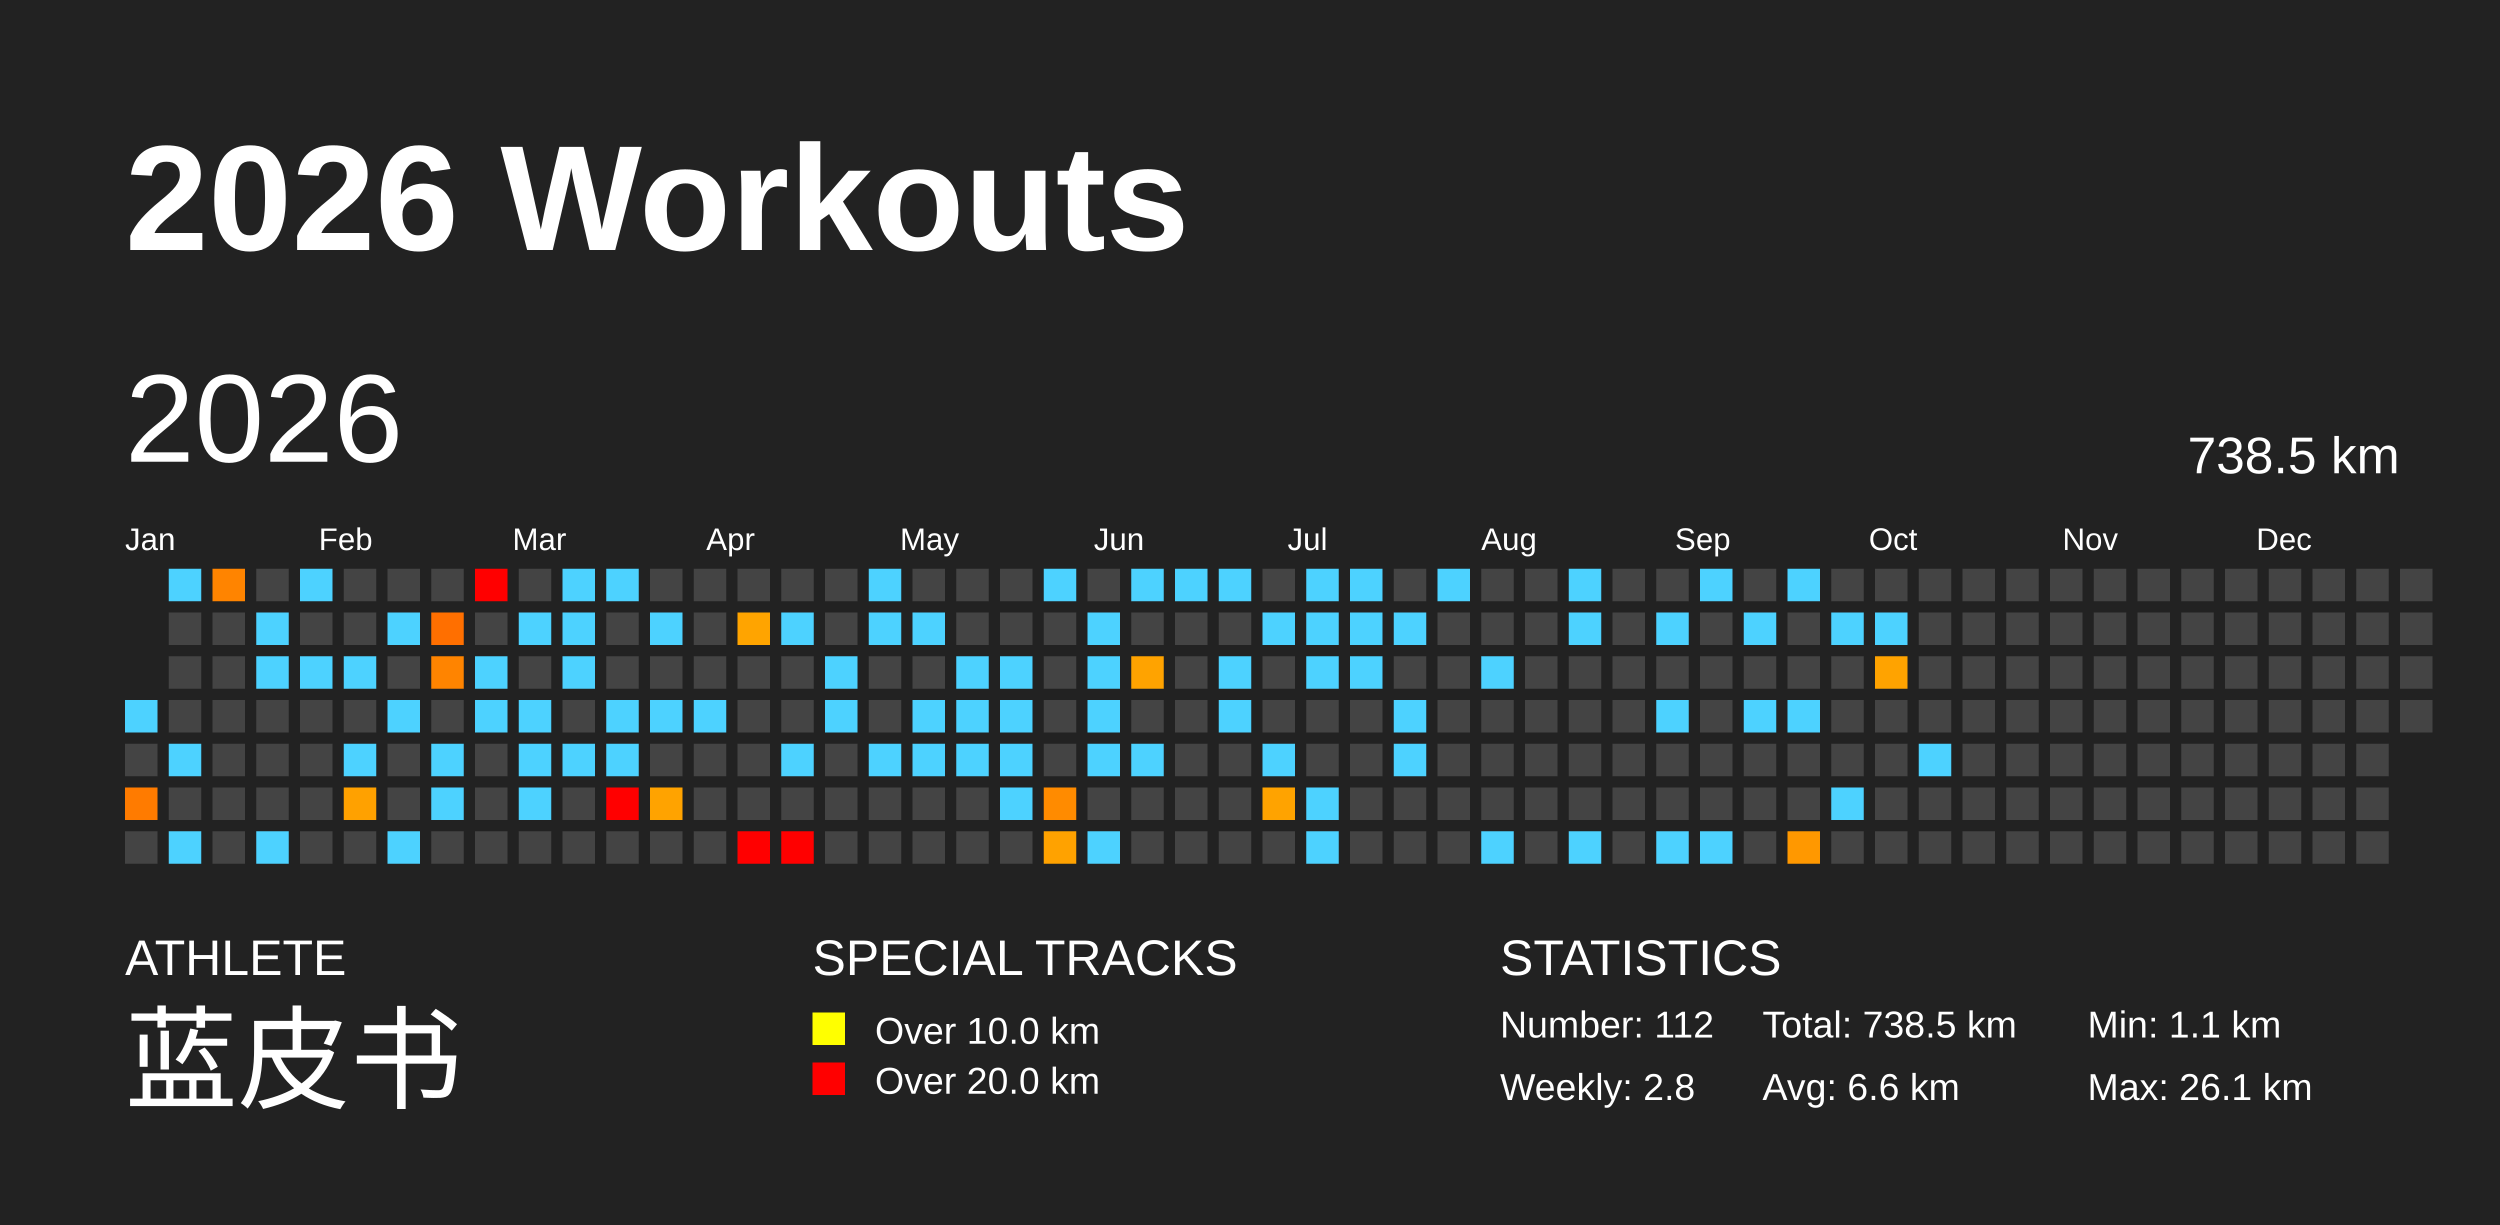
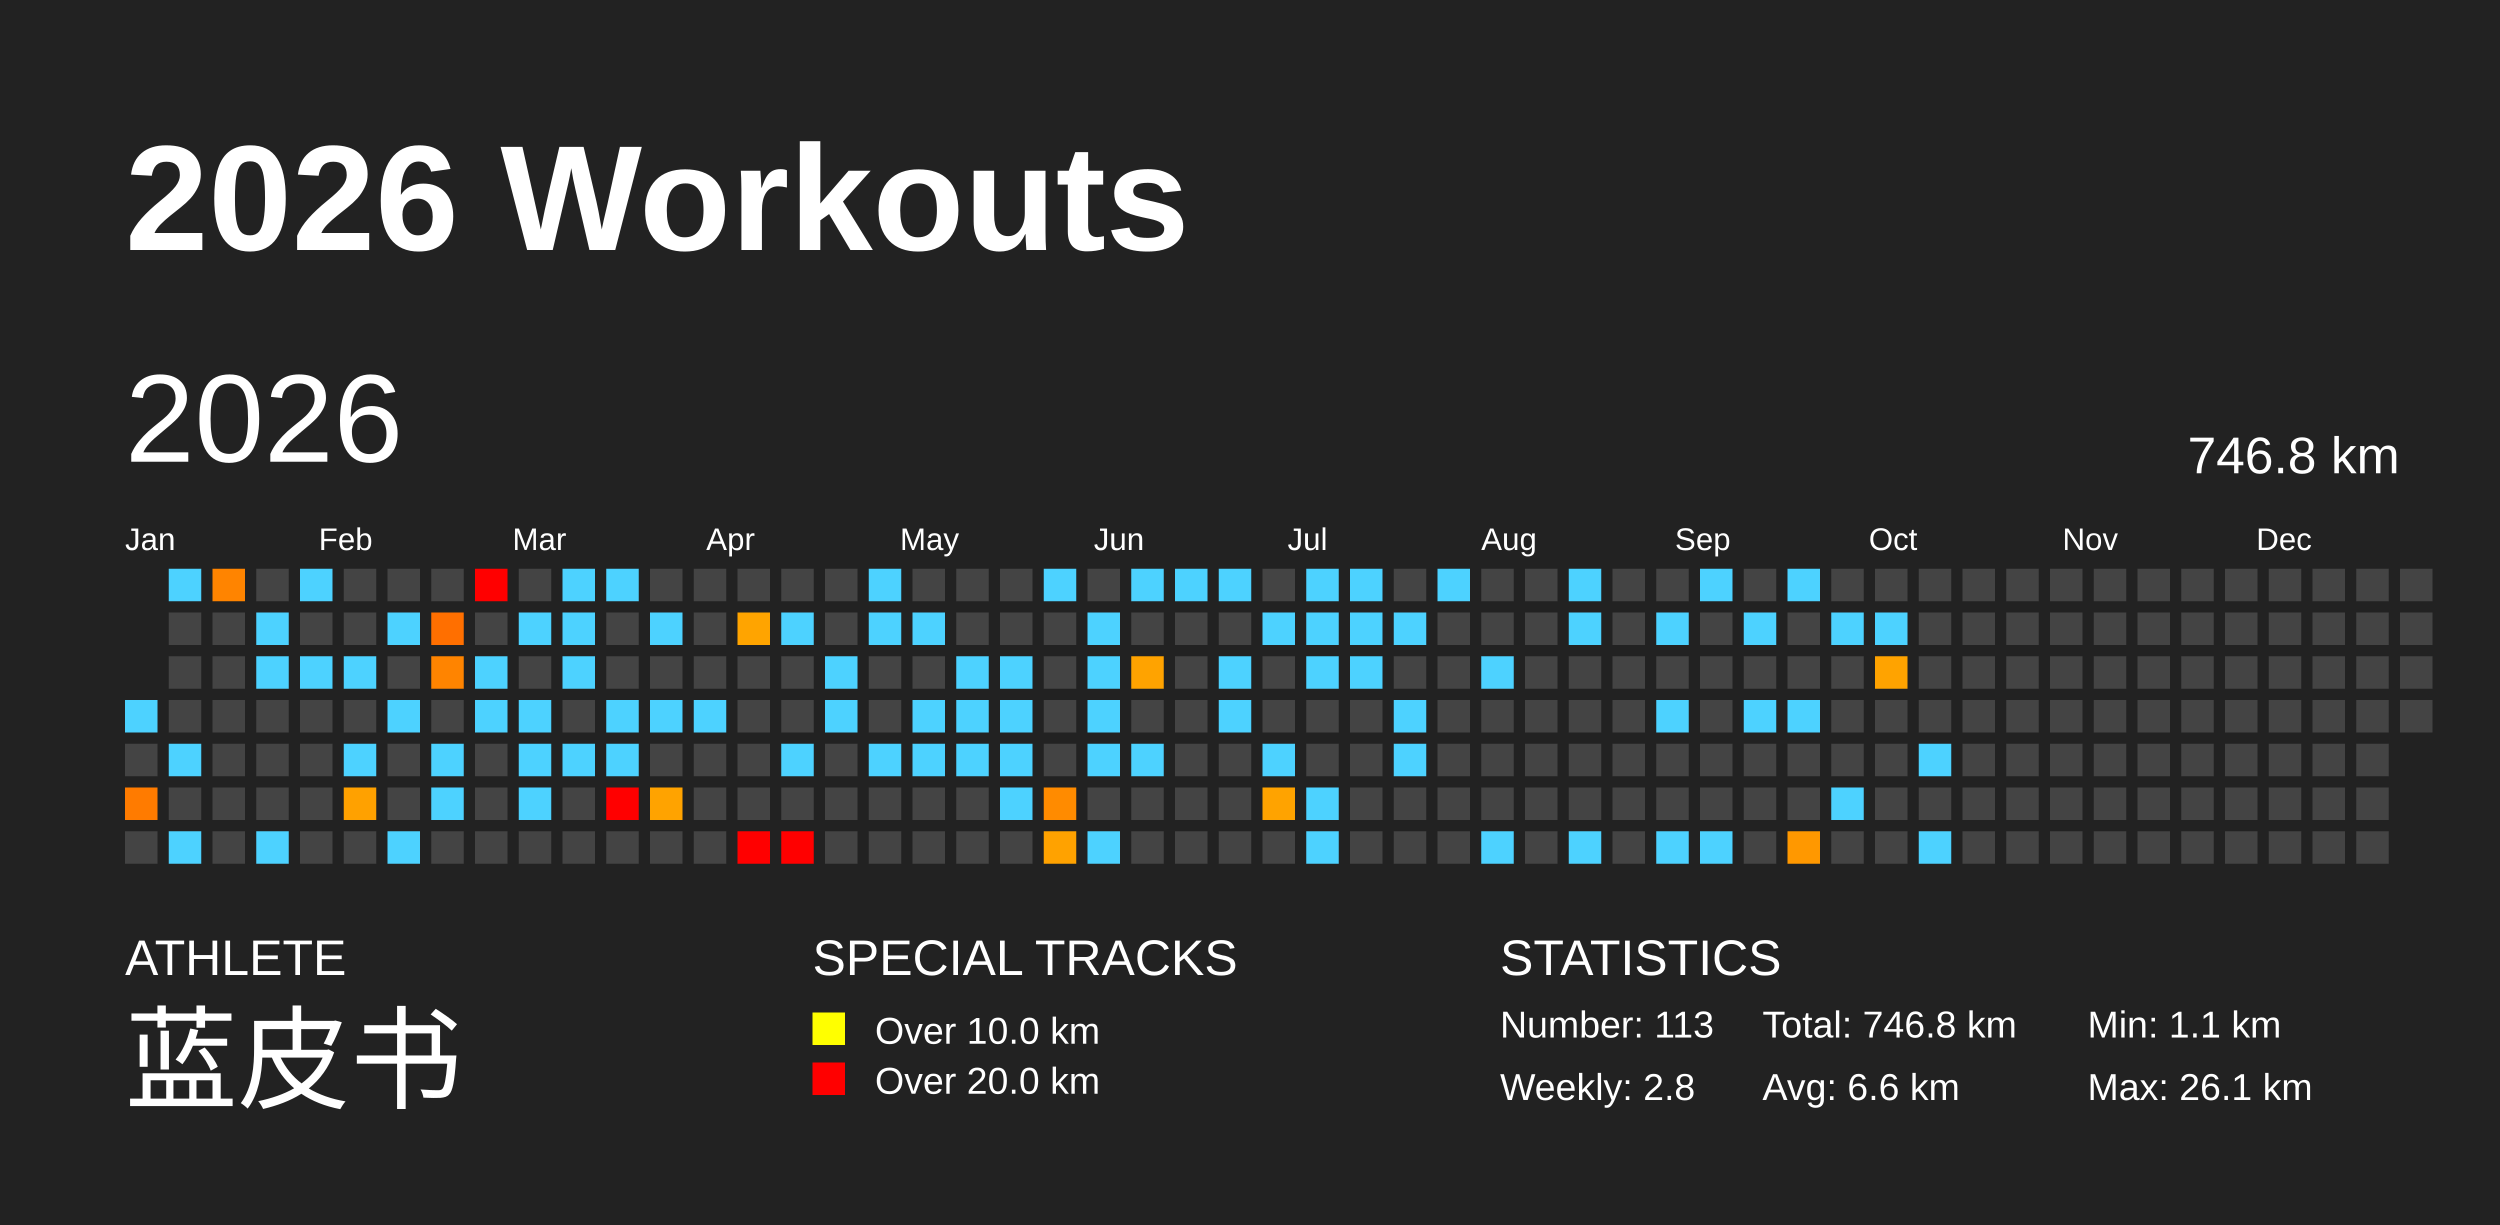
<svg xmlns="http://www.w3.org/2000/svg" baseProfile="full" height="98mm" version="1.1" viewBox="0,0,200,98" width="200mm">
  <defs />
  <rect fill="#222222" height="98" width="200" x="0" y="0" />
  <text fill="#FFFFFF" style="font-size:12px; font-family:Arial; font-weight:bold;" x="10" y="20">2026 Workouts</text>
  <text fill="#FFFFFF" style="font-size:4px; font-family:Arial" x="10" y="78">ATHLETE</text>
  <text fill="#FFFFFF" style="font-size:9px; font-family:Arial" x="10" y="88">蓝皮书</text>
  <text fill="#FFFFFF" style="font-size:4px; font-family:Arial" x="65" y="78">SPECIAL TRACKS</text>
  <rect fill="yellow" height="2.6" width="2.6" x="65" y="81" />
  <text fill="#FFFFFF" style="font-size:3px; font-family:Arial" x="70" y="83.5">Over 10.0 km</text>
  <rect fill="red" height="2.6" width="2.6" x="65" y="85" />
  <text fill="#FFFFFF" style="font-size:3px; font-family:Arial" x="70" y="87.5">Over 20.0 km</text>
  <text fill="#FFFFFF" style="font-size:4px; font-family:Arial" x="120" y="78">STATISTICS</text>
-   <text fill="#FFFFFF" style="font-size:3px; font-family:Arial" x="120" y="83">Number: 112</text>
+   <text fill="#FFFFFF" style="font-size:3px; font-family:Arial" x="120" y="83">Number: 113</text>
  <text fill="#FFFFFF" style="font-size:3px; font-family:Arial" x="120" y="88">Weekly: 2.8</text>
-   <text fill="#FFFFFF" style="font-size:3px; font-family:Arial" x="141" y="83">Total: 738.5 km</text>
+   <text fill="#FFFFFF" style="font-size:3px; font-family:Arial" x="141" y="83">Total: 746.8 km</text>
  <text fill="#FFFFFF" style="font-size:3px; font-family:Arial" x="141" y="88">Avg: 6.6 km</text>
  <text fill="#FFFFFF" style="font-size:3px; font-family:Arial" x="167" y="83">Min: 1.1 km</text>
  <text fill="#FFFFFF" style="font-size:3px; font-family:Arial" x="167" y="88">Max: 26.1 km</text>
  <text dominant-baseline="hanging" fill="#FFFFFF" style="font-size:10.0px; font-family:Arial;" x="10" y="30">2026</text>
-   <text dominant-baseline="hanging" fill="#FFFFFF" style="font-size:4.125px; font-family:Arial;" x="175" y="35">738.5 km</text>
+   <text dominant-baseline="hanging" fill="#FFFFFF" style="font-size:4.125px; font-family:Arial;" x="175" y="35">746.8 km</text>
  <text fill="#FFFFFF" style="font-size:2.5px; font-family:Arial" x="10.0" y="44">Jan</text>
  <text fill="#FFFFFF" style="font-size:2.5px; font-family:Arial" x="25.5" y="44">Feb</text>
  <text fill="#FFFFFF" style="font-size:2.5px; font-family:Arial" x="41.0" y="44">Mar</text>
  <text fill="#FFFFFF" style="font-size:2.5px; font-family:Arial" x="56.5" y="44">Apr</text>
  <text fill="#FFFFFF" style="font-size:2.5px; font-family:Arial" x="72.0" y="44">May</text>
  <text fill="#FFFFFF" style="font-size:2.5px; font-family:Arial" x="87.5" y="44">Jun</text>
  <text fill="#FFFFFF" style="font-size:2.5px; font-family:Arial" x="103.0" y="44">Jul</text>
  <text fill="#FFFFFF" style="font-size:2.5px; font-family:Arial" x="118.5" y="44">Aug</text>
  <text fill="#FFFFFF" style="font-size:2.5px; font-family:Arial" x="134.0" y="44">Sep</text>
  <text fill="#FFFFFF" style="font-size:2.5px; font-family:Arial" x="149.5" y="44">Oct</text>
  <text fill="#FFFFFF" style="font-size:2.5px; font-family:Arial" x="165.0" y="44">Nov</text>
  <text fill="#FFFFFF" style="font-size:2.5px; font-family:Arial" x="180.5" y="44">Dec</text>
  <rect fill="#4dd2ff" height="2.6" width="2.6" x="10.0" y="56.0" />
  <rect fill="#444444" height="2.6" width="2.6" x="10.0" y="59.5" />
  <rect fill="#ff7b00" height="2.6" width="2.6" x="10.0" y="63.0" />
  <rect fill="#444444" height="2.6" width="2.6" x="10.0" y="66.5" />
  <rect fill="#4dd2ff" height="2.6" width="2.6" x="13.5" y="45.5" />
  <rect fill="#444444" height="2.6" width="2.6" x="13.5" y="49.0" />
  <rect fill="#444444" height="2.6" width="2.6" x="13.5" y="52.5" />
  <rect fill="#444444" height="2.6" width="2.6" x="13.5" y="56.0" />
  <rect fill="#4dd2ff" height="2.6" width="2.6" x="13.5" y="59.5" />
  <rect fill="#444444" height="2.6" width="2.6" x="13.5" y="63.0" />
  <rect fill="#4dd2ff" height="2.6" width="2.6" x="13.5" y="66.5" />
  <rect fill="#ff8400" height="2.6" width="2.6" x="17.0" y="45.5" />
  <rect fill="#444444" height="2.6" width="2.6" x="17.0" y="49.0" />
  <rect fill="#444444" height="2.6" width="2.6" x="17.0" y="52.5" />
  <rect fill="#444444" height="2.6" width="2.6" x="17.0" y="56.0" />
  <rect fill="#444444" height="2.6" width="2.6" x="17.0" y="59.5" />
  <rect fill="#444444" height="2.6" width="2.6" x="17.0" y="63.0" />
  <rect fill="#444444" height="2.6" width="2.6" x="17.0" y="66.5" />
  <rect fill="#444444" height="2.6" width="2.6" x="20.5" y="45.5" />
  <rect fill="#4dd2ff" height="2.6" width="2.6" x="20.5" y="49.0" />
  <rect fill="#4dd2ff" height="2.6" width="2.6" x="20.5" y="52.5" />
  <rect fill="#444444" height="2.6" width="2.6" x="20.5" y="56.0" />
  <rect fill="#444444" height="2.6" width="2.6" x="20.5" y="59.5" />
  <rect fill="#444444" height="2.6" width="2.6" x="20.5" y="63.0" />
  <rect fill="#4dd2ff" height="2.6" width="2.6" x="20.5" y="66.5" />
  <rect fill="#4dd2ff" height="2.6" width="2.6" x="24.0" y="45.5" />
  <rect fill="#444444" height="2.6" width="2.6" x="24.0" y="49.0" />
  <rect fill="#4dd2ff" height="2.6" width="2.6" x="24.0" y="52.5" />
  <rect fill="#444444" height="2.6" width="2.6" x="24.0" y="56.0" />
  <rect fill="#444444" height="2.6" width="2.6" x="24.0" y="59.5" />
  <rect fill="#444444" height="2.6" width="2.6" x="24.0" y="63.0" />
  <rect fill="#444444" height="2.6" width="2.6" x="24.0" y="66.5" />
  <rect fill="#444444" height="2.6" width="2.6" x="27.5" y="45.5" />
  <rect fill="#444444" height="2.6" width="2.6" x="27.5" y="49.0" />
  <rect fill="#4dd2ff" height="2.6" width="2.6" x="27.5" y="52.5" />
  <rect fill="#444444" height="2.6" width="2.6" x="27.5" y="56.0" />
  <rect fill="#4dd2ff" height="2.6" width="2.6" x="27.5" y="59.5" />
  <rect fill="#ffa100" height="2.6" width="2.6" x="27.5" y="63.0" />
  <rect fill="#444444" height="2.6" width="2.6" x="27.5" y="66.5" />
  <rect fill="#444444" height="2.6" width="2.6" x="31.0" y="45.5" />
  <rect fill="#4dd2ff" height="2.6" width="2.6" x="31.0" y="49.0" />
  <rect fill="#444444" height="2.6" width="2.6" x="31.0" y="52.5" />
  <rect fill="#4dd2ff" height="2.6" width="2.6" x="31.0" y="56.0" />
  <rect fill="#444444" height="2.6" width="2.6" x="31.0" y="59.5" />
  <rect fill="#444444" height="2.6" width="2.6" x="31.0" y="63.0" />
  <rect fill="#4dd2ff" height="2.6" width="2.6" x="31.0" y="66.5" />
  <rect fill="#444444" height="2.6" width="2.6" x="34.5" y="45.5" />
  <rect fill="#ff6f00" height="2.6" width="2.6" x="34.5" y="49.0" />
  <rect fill="#ff8400" height="2.6" width="2.6" x="34.5" y="52.5" />
  <rect fill="#444444" height="2.6" width="2.6" x="34.5" y="56.0" />
  <rect fill="#4dd2ff" height="2.6" width="2.6" x="34.5" y="59.5" />
  <rect fill="#4dd2ff" height="2.6" width="2.6" x="34.5" y="63.0" />
  <rect fill="#444444" height="2.6" width="2.6" x="34.5" y="66.5" />
  <rect fill="red" height="2.6" width="2.6" x="38.0" y="45.5" />
  <rect fill="#444444" height="2.6" width="2.6" x="38.0" y="49.0" />
  <rect fill="#4dd2ff" height="2.6" width="2.6" x="38.0" y="52.5" />
  <rect fill="#4dd2ff" height="2.6" width="2.6" x="38.0" y="56.0" />
  <rect fill="#444444" height="2.6" width="2.6" x="38.0" y="59.5" />
  <rect fill="#444444" height="2.6" width="2.6" x="38.0" y="63.0" />
  <rect fill="#444444" height="2.6" width="2.6" x="38.0" y="66.5" />
  <rect fill="#444444" height="2.6" width="2.6" x="41.5" y="45.5" />
  <rect fill="#4dd2ff" height="2.6" width="2.6" x="41.5" y="49.0" />
  <rect fill="#444444" height="2.6" width="2.6" x="41.5" y="52.5" />
  <rect fill="#4dd2ff" height="2.6" width="2.6" x="41.5" y="56.0" />
  <rect fill="#4dd2ff" height="2.6" width="2.6" x="41.5" y="59.5" />
  <rect fill="#4dd2ff" height="2.6" width="2.6" x="41.5" y="63.0" />
  <rect fill="#444444" height="2.6" width="2.6" x="41.5" y="66.5" />
  <rect fill="#4dd2ff" height="2.6" width="2.6" x="45.0" y="45.5" />
  <rect fill="#4dd2ff" height="2.6" width="2.6" x="45.0" y="49.0" />
  <rect fill="#4dd2ff" height="2.6" width="2.6" x="45.0" y="52.5" />
  <rect fill="#444444" height="2.6" width="2.6" x="45.0" y="56.0" />
  <rect fill="#4dd2ff" height="2.6" width="2.6" x="45.0" y="59.5" />
  <rect fill="#444444" height="2.6" width="2.6" x="45.0" y="63.0" />
  <rect fill="#444444" height="2.6" width="2.6" x="45.0" y="66.5" />
  <rect fill="#4dd2ff" height="2.6" width="2.6" x="48.5" y="45.5" />
  <rect fill="#444444" height="2.6" width="2.6" x="48.5" y="49.0" />
  <rect fill="#444444" height="2.6" width="2.6" x="48.5" y="52.5" />
  <rect fill="#4dd2ff" height="2.6" width="2.6" x="48.5" y="56.0" />
  <rect fill="#4dd2ff" height="2.6" width="2.6" x="48.5" y="59.5" />
  <rect fill="red" height="2.6" width="2.6" x="48.5" y="63.0" />
  <rect fill="#444444" height="2.6" width="2.6" x="48.5" y="66.5" />
  <rect fill="#444444" height="2.6" width="2.6" x="52.0" y="45.5" />
  <rect fill="#4dd2ff" height="2.6" width="2.6" x="52.0" y="49.0" />
  <rect fill="#444444" height="2.6" width="2.6" x="52.0" y="52.5" />
  <rect fill="#4dd2ff" height="2.6" width="2.6" x="52.0" y="56.0" />
  <rect fill="#444444" height="2.6" width="2.6" x="52.0" y="59.5" />
  <rect fill="#ffa300" height="2.6" width="2.6" x="52.0" y="63.0" />
  <rect fill="#444444" height="2.6" width="2.6" x="52.0" y="66.5" />
  <rect fill="#444444" height="2.6" width="2.6" x="55.5" y="45.5" />
  <rect fill="#444444" height="2.6" width="2.6" x="55.5" y="49.0" />
  <rect fill="#444444" height="2.6" width="2.6" x="55.5" y="52.5" />
  <rect fill="#4dd2ff" height="2.6" width="2.6" x="55.5" y="56.0" />
  <rect fill="#444444" height="2.6" width="2.6" x="55.5" y="59.5" />
  <rect fill="#444444" height="2.6" width="2.6" x="55.5" y="63.0" />
  <rect fill="#444444" height="2.6" width="2.6" x="55.5" y="66.5" />
  <rect fill="#444444" height="2.6" width="2.6" x="59.0" y="45.5" />
  <rect fill="#ffa400" height="2.6" width="2.6" x="59.0" y="49.0" />
  <rect fill="#444444" height="2.6" width="2.6" x="59.0" y="52.5" />
  <rect fill="#444444" height="2.6" width="2.6" x="59.0" y="56.0" />
  <rect fill="#444444" height="2.6" width="2.6" x="59.0" y="59.5" />
  <rect fill="#444444" height="2.6" width="2.6" x="59.0" y="63.0" />
  <rect fill="red" height="2.6" width="2.6" x="59.0" y="66.5" />
  <rect fill="#444444" height="2.6" width="2.6" x="62.5" y="45.5" />
  <rect fill="#4dd2ff" height="2.6" width="2.6" x="62.5" y="49.0" />
  <rect fill="#444444" height="2.6" width="2.6" x="62.5" y="52.5" />
  <rect fill="#444444" height="2.6" width="2.6" x="62.5" y="56.0" />
  <rect fill="#4dd2ff" height="2.6" width="2.6" x="62.5" y="59.5" />
  <rect fill="#444444" height="2.6" width="2.6" x="62.5" y="63.0" />
  <rect fill="red" height="2.6" width="2.6" x="62.5" y="66.5" />
  <rect fill="#444444" height="2.6" width="2.6" x="66.0" y="45.5" />
  <rect fill="#444444" height="2.6" width="2.6" x="66.0" y="49.0" />
  <rect fill="#4dd2ff" height="2.6" width="2.6" x="66.0" y="52.5" />
  <rect fill="#4dd2ff" height="2.6" width="2.6" x="66.0" y="56.0" />
  <rect fill="#444444" height="2.6" width="2.6" x="66.0" y="59.5" />
  <rect fill="#444444" height="2.6" width="2.6" x="66.0" y="63.0" />
  <rect fill="#444444" height="2.6" width="2.6" x="66.0" y="66.5" />
  <rect fill="#4dd2ff" height="2.6" width="2.6" x="69.5" y="45.5" />
  <rect fill="#4dd2ff" height="2.6" width="2.6" x="69.5" y="49.0" />
  <rect fill="#444444" height="2.6" width="2.6" x="69.5" y="52.5" />
  <rect fill="#444444" height="2.6" width="2.6" x="69.5" y="56.0" />
  <rect fill="#4dd2ff" height="2.6" width="2.6" x="69.5" y="59.5" />
  <rect fill="#444444" height="2.6" width="2.6" x="69.5" y="63.0" />
  <rect fill="#444444" height="2.6" width="2.6" x="69.5" y="66.5" />
  <rect fill="#444444" height="2.6" width="2.6" x="73.0" y="45.5" />
  <rect fill="#4dd2ff" height="2.6" width="2.6" x="73.0" y="49.0" />
  <rect fill="#444444" height="2.6" width="2.6" x="73.0" y="52.5" />
  <rect fill="#4dd2ff" height="2.6" width="2.6" x="73.0" y="56.0" />
  <rect fill="#4dd2ff" height="2.6" width="2.6" x="73.0" y="59.5" />
  <rect fill="#444444" height="2.6" width="2.6" x="73.0" y="63.0" />
  <rect fill="#444444" height="2.6" width="2.6" x="73.0" y="66.5" />
  <rect fill="#444444" height="2.6" width="2.6" x="76.5" y="45.5" />
  <rect fill="#444444" height="2.6" width="2.6" x="76.5" y="49.0" />
  <rect fill="#4dd2ff" height="2.6" width="2.6" x="76.5" y="52.5" />
  <rect fill="#4dd2ff" height="2.6" width="2.6" x="76.5" y="56.0" />
  <rect fill="#4dd2ff" height="2.6" width="2.6" x="76.5" y="59.5" />
  <rect fill="#444444" height="2.6" width="2.6" x="76.5" y="63.0" />
  <rect fill="#444444" height="2.6" width="2.6" x="76.5" y="66.5" />
  <rect fill="#444444" height="2.6" width="2.6" x="80.0" y="45.5" />
  <rect fill="#444444" height="2.6" width="2.6" x="80.0" y="49.0" />
  <rect fill="#4dd2ff" height="2.6" width="2.6" x="80.0" y="52.5" />
  <rect fill="#4dd2ff" height="2.6" width="2.6" x="80.0" y="56.0" />
  <rect fill="#4dd2ff" height="2.6" width="2.6" x="80.0" y="59.5" />
  <rect fill="#4dd2ff" height="2.6" width="2.6" x="80.0" y="63.0" />
  <rect fill="#444444" height="2.6" width="2.6" x="80.0" y="66.5" />
  <rect fill="#4dd2ff" height="2.6" width="2.6" x="83.5" y="45.5" />
  <rect fill="#444444" height="2.6" width="2.6" x="83.5" y="49.0" />
  <rect fill="#444444" height="2.6" width="2.6" x="83.5" y="52.5" />
  <rect fill="#444444" height="2.6" width="2.6" x="83.5" y="56.0" />
  <rect fill="#444444" height="2.6" width="2.6" x="83.5" y="59.5" />
  <rect fill="#ff8b00" height="2.6" width="2.6" x="83.5" y="63.0" />
  <rect fill="#ffa200" height="2.6" width="2.6" x="83.5" y="66.5" />
  <rect fill="#444444" height="2.6" width="2.6" x="87.0" y="45.5" />
  <rect fill="#4dd2ff" height="2.6" width="2.6" x="87.0" y="49.0" />
  <rect fill="#4dd2ff" height="2.6" width="2.6" x="87.0" y="52.5" />
  <rect fill="#4dd2ff" height="2.6" width="2.6" x="87.0" y="56.0" />
  <rect fill="#4dd2ff" height="2.6" width="2.6" x="87.0" y="59.5" />
  <rect fill="#444444" height="2.6" width="2.6" x="87.0" y="63.0" />
  <rect fill="#4dd2ff" height="2.6" width="2.6" x="87.0" y="66.5" />
  <rect fill="#4dd2ff" height="2.6" width="2.6" x="90.5" y="45.5" />
  <rect fill="#444444" height="2.6" width="2.6" x="90.5" y="49.0" />
  <rect fill="#ffa300" height="2.6" width="2.6" x="90.5" y="52.5" />
  <rect fill="#444444" height="2.6" width="2.6" x="90.5" y="56.0" />
  <rect fill="#4dd2ff" height="2.6" width="2.6" x="90.5" y="59.5" />
  <rect fill="#444444" height="2.6" width="2.6" x="90.5" y="63.0" />
  <rect fill="#444444" height="2.6" width="2.6" x="90.5" y="66.5" />
  <rect fill="#4dd2ff" height="2.6" width="2.6" x="94.0" y="45.5" />
  <rect fill="#444444" height="2.6" width="2.6" x="94.0" y="49.0" />
  <rect fill="#444444" height="2.6" width="2.6" x="94.0" y="52.5" />
  <rect fill="#444444" height="2.6" width="2.6" x="94.0" y="56.0" />
  <rect fill="#444444" height="2.6" width="2.6" x="94.0" y="59.5" />
  <rect fill="#444444" height="2.6" width="2.6" x="94.0" y="63.0" />
  <rect fill="#444444" height="2.6" width="2.6" x="94.0" y="66.5" />
  <rect fill="#4dd2ff" height="2.6" width="2.6" x="97.5" y="45.5" />
  <rect fill="#444444" height="2.6" width="2.6" x="97.5" y="49.0" />
  <rect fill="#4dd2ff" height="2.6" width="2.6" x="97.5" y="52.5" />
  <rect fill="#4dd2ff" height="2.6" width="2.6" x="97.5" y="56.0" />
  <rect fill="#444444" height="2.6" width="2.6" x="97.5" y="59.5" />
  <rect fill="#444444" height="2.6" width="2.6" x="97.5" y="63.0" />
  <rect fill="#444444" height="2.6" width="2.6" x="97.5" y="66.5" />
  <rect fill="#444444" height="2.6" width="2.6" x="101.0" y="45.5" />
  <rect fill="#4dd2ff" height="2.6" width="2.6" x="101.0" y="49.0" />
  <rect fill="#444444" height="2.6" width="2.6" x="101.0" y="52.5" />
  <rect fill="#444444" height="2.6" width="2.6" x="101.0" y="56.0" />
  <rect fill="#4dd2ff" height="2.6" width="2.6" x="101.0" y="59.5" />
  <rect fill="#ffa300" height="2.6" width="2.6" x="101.0" y="63.0" />
  <rect fill="#444444" height="2.6" width="2.6" x="101.0" y="66.5" />
  <rect fill="#4dd2ff" height="2.6" width="2.6" x="104.5" y="45.5" />
  <rect fill="#4dd2ff" height="2.6" width="2.6" x="104.5" y="49.0" />
  <rect fill="#4dd2ff" height="2.6" width="2.6" x="104.5" y="52.5" />
  <rect fill="#444444" height="2.6" width="2.6" x="104.5" y="56.0" />
  <rect fill="#444444" height="2.6" width="2.6" x="104.5" y="59.5" />
  <rect fill="#4dd2ff" height="2.6" width="2.6" x="104.5" y="63.0" />
  <rect fill="#4dd2ff" height="2.6" width="2.6" x="104.5" y="66.5" />
  <rect fill="#4dd2ff" height="2.6" width="2.6" x="108.0" y="45.5" />
  <rect fill="#4dd2ff" height="2.6" width="2.6" x="108.0" y="49.0" />
  <rect fill="#4dd2ff" height="2.6" width="2.6" x="108.0" y="52.5" />
  <rect fill="#444444" height="2.6" width="2.6" x="108.0" y="56.0" />
  <rect fill="#444444" height="2.6" width="2.6" x="108.0" y="59.5" />
  <rect fill="#444444" height="2.6" width="2.6" x="108.0" y="63.0" />
  <rect fill="#444444" height="2.6" width="2.6" x="108.0" y="66.5" />
  <rect fill="#444444" height="2.6" width="2.6" x="111.5" y="45.5" />
  <rect fill="#4dd2ff" height="2.6" width="2.6" x="111.5" y="49.0" />
  <rect fill="#444444" height="2.6" width="2.6" x="111.5" y="52.5" />
  <rect fill="#4dd2ff" height="2.6" width="2.6" x="111.5" y="56.0" />
  <rect fill="#4dd2ff" height="2.6" width="2.6" x="111.5" y="59.5" />
  <rect fill="#444444" height="2.6" width="2.6" x="111.5" y="63.0" />
  <rect fill="#444444" height="2.6" width="2.6" x="111.5" y="66.5" />
  <rect fill="#4dd2ff" height="2.6" width="2.6" x="115.0" y="45.5" />
  <rect fill="#444444" height="2.6" width="2.6" x="115.0" y="49.0" />
  <rect fill="#444444" height="2.6" width="2.6" x="115.0" y="52.5" />
  <rect fill="#444444" height="2.6" width="2.6" x="115.0" y="56.0" />
  <rect fill="#444444" height="2.6" width="2.6" x="115.0" y="59.5" />
  <rect fill="#444444" height="2.6" width="2.6" x="115.0" y="63.0" />
  <rect fill="#444444" height="2.6" width="2.6" x="115.0" y="66.5" />
  <rect fill="#444444" height="2.6" width="2.6" x="118.5" y="45.5" />
  <rect fill="#444444" height="2.6" width="2.6" x="118.5" y="49.0" />
  <rect fill="#4dd2ff" height="2.6" width="2.6" x="118.5" y="52.5" />
  <rect fill="#444444" height="2.6" width="2.6" x="118.5" y="56.0" />
  <rect fill="#444444" height="2.6" width="2.6" x="118.5" y="59.5" />
  <rect fill="#444444" height="2.6" width="2.6" x="118.5" y="63.0" />
  <rect fill="#4dd2ff" height="2.6" width="2.6" x="118.5" y="66.5" />
  <rect fill="#444444" height="2.6" width="2.6" x="122.0" y="45.5" />
  <rect fill="#444444" height="2.6" width="2.6" x="122.0" y="49.0" />
  <rect fill="#444444" height="2.6" width="2.6" x="122.0" y="52.5" />
  <rect fill="#444444" height="2.6" width="2.6" x="122.0" y="56.0" />
  <rect fill="#444444" height="2.6" width="2.6" x="122.0" y="59.5" />
  <rect fill="#444444" height="2.6" width="2.6" x="122.0" y="63.0" />
  <rect fill="#444444" height="2.6" width="2.6" x="122.0" y="66.5" />
  <rect fill="#4dd2ff" height="2.6" width="2.6" x="125.5" y="45.5" />
  <rect fill="#4dd2ff" height="2.6" width="2.6" x="125.5" y="49.0" />
  <rect fill="#444444" height="2.6" width="2.6" x="125.5" y="52.5" />
  <rect fill="#444444" height="2.6" width="2.6" x="125.5" y="56.0" />
  <rect fill="#444444" height="2.6" width="2.6" x="125.5" y="59.5" />
  <rect fill="#444444" height="2.6" width="2.6" x="125.5" y="63.0" />
  <rect fill="#4dd2ff" height="2.6" width="2.6" x="125.5" y="66.5" />
  <rect fill="#444444" height="2.6" width="2.6" x="129.0" y="45.5" />
  <rect fill="#444444" height="2.6" width="2.6" x="129.0" y="49.0" />
  <rect fill="#444444" height="2.6" width="2.6" x="129.0" y="52.5" />
  <rect fill="#444444" height="2.6" width="2.6" x="129.0" y="56.0" />
  <rect fill="#444444" height="2.6" width="2.6" x="129.0" y="59.5" />
  <rect fill="#444444" height="2.6" width="2.6" x="129.0" y="63.0" />
  <rect fill="#444444" height="2.6" width="2.6" x="129.0" y="66.5" />
  <rect fill="#444444" height="2.6" width="2.6" x="132.5" y="45.5" />
  <rect fill="#4dd2ff" height="2.6" width="2.6" x="132.5" y="49.0" />
  <rect fill="#444444" height="2.6" width="2.6" x="132.5" y="52.5" />
  <rect fill="#4dd2ff" height="2.6" width="2.6" x="132.5" y="56.0" />
  <rect fill="#444444" height="2.6" width="2.6" x="132.5" y="59.5" />
  <rect fill="#444444" height="2.6" width="2.6" x="132.5" y="63.0" />
  <rect fill="#4dd2ff" height="2.6" width="2.6" x="132.5" y="66.5" />
  <rect fill="#4dd2ff" height="2.6" width="2.6" x="136.0" y="45.5" />
  <rect fill="#444444" height="2.6" width="2.6" x="136.0" y="49.0" />
  <rect fill="#444444" height="2.6" width="2.6" x="136.0" y="52.5" />
  <rect fill="#444444" height="2.6" width="2.6" x="136.0" y="56.0" />
  <rect fill="#444444" height="2.6" width="2.6" x="136.0" y="59.5" />
  <rect fill="#444444" height="2.6" width="2.6" x="136.0" y="63.0" />
  <rect fill="#4dd2ff" height="2.6" width="2.6" x="136.0" y="66.5" />
  <rect fill="#444444" height="2.6" width="2.6" x="139.5" y="45.5" />
  <rect fill="#4dd2ff" height="2.6" width="2.6" x="139.5" y="49.0" />
  <rect fill="#444444" height="2.6" width="2.6" x="139.5" y="52.5" />
  <rect fill="#4dd2ff" height="2.6" width="2.6" x="139.5" y="56.0" />
  <rect fill="#444444" height="2.6" width="2.6" x="139.5" y="59.5" />
  <rect fill="#444444" height="2.6" width="2.6" x="139.5" y="63.0" />
  <rect fill="#444444" height="2.6" width="2.6" x="139.5" y="66.5" />
  <rect fill="#4dd2ff" height="2.6" width="2.6" x="143.0" y="45.5" />
  <rect fill="#444444" height="2.6" width="2.6" x="143.0" y="49.0" />
  <rect fill="#444444" height="2.6" width="2.6" x="143.0" y="52.5" />
  <rect fill="#4dd2ff" height="2.6" width="2.6" x="143.0" y="56.0" />
  <rect fill="#444444" height="2.6" width="2.6" x="143.0" y="59.5" />
  <rect fill="#444444" height="2.6" width="2.6" x="143.0" y="63.0" />
  <rect fill="#ff9800" height="2.6" width="2.6" x="143.0" y="66.5" />
  <rect fill="#444444" height="2.6" width="2.6" x="146.5" y="45.5" />
  <rect fill="#4dd2ff" height="2.6" width="2.6" x="146.5" y="49.0" />
  <rect fill="#444444" height="2.6" width="2.6" x="146.5" y="52.5" />
  <rect fill="#444444" height="2.6" width="2.6" x="146.5" y="56.0" />
  <rect fill="#444444" height="2.6" width="2.6" x="146.5" y="59.5" />
  <rect fill="#4dd2ff" height="2.6" width="2.6" x="146.5" y="63.0" />
  <rect fill="#444444" height="2.6" width="2.6" x="146.5" y="66.5" />
  <rect fill="#444444" height="2.6" width="2.6" x="150.0" y="45.5" />
  <rect fill="#4dd2ff" height="2.6" width="2.6" x="150.0" y="49.0" />
  <rect fill="#ffa300" height="2.6" width="2.6" x="150.0" y="52.5" />
  <rect fill="#444444" height="2.6" width="2.6" x="150.0" y="56.0" />
  <rect fill="#444444" height="2.6" width="2.6" x="150.0" y="59.5" />
  <rect fill="#444444" height="2.6" width="2.6" x="150.0" y="63.0" />
  <rect fill="#444444" height="2.6" width="2.6" x="150.0" y="66.5" />
  <rect fill="#444444" height="2.6" width="2.6" x="153.5" y="45.5" />
  <rect fill="#444444" height="2.6" width="2.6" x="153.5" y="49.0" />
  <rect fill="#444444" height="2.6" width="2.6" x="153.5" y="52.5" />
  <rect fill="#444444" height="2.6" width="2.6" x="153.5" y="56.0" />
  <rect fill="#4dd2ff" height="2.6" width="2.6" x="153.5" y="59.5" />
  <rect fill="#444444" height="2.6" width="2.6" x="153.5" y="63.0" />
-   <rect fill="#444444" height="2.6" width="2.6" x="153.5" y="66.5" />
+   <rect fill="#4dd2ff" height="2.6" width="2.6" x="153.5" y="66.5" />
  <rect fill="#444444" height="2.6" width="2.6" x="157.0" y="45.5" />
  <rect fill="#444444" height="2.6" width="2.6" x="157.0" y="49.0" />
  <rect fill="#444444" height="2.6" width="2.6" x="157.0" y="52.5" />
  <rect fill="#444444" height="2.6" width="2.6" x="157.0" y="56.0" />
  <rect fill="#444444" height="2.6" width="2.6" x="157.0" y="59.5" />
  <rect fill="#444444" height="2.6" width="2.6" x="157.0" y="63.0" />
  <rect fill="#444444" height="2.6" width="2.6" x="157.0" y="66.5" />
  <rect fill="#444444" height="2.6" width="2.6" x="160.5" y="45.5" />
  <rect fill="#444444" height="2.6" width="2.6" x="160.5" y="49.0" />
  <rect fill="#444444" height="2.6" width="2.6" x="160.5" y="52.5" />
  <rect fill="#444444" height="2.6" width="2.6" x="160.5" y="56.0" />
  <rect fill="#444444" height="2.6" width="2.6" x="160.5" y="59.5" />
  <rect fill="#444444" height="2.6" width="2.6" x="160.5" y="63.0" />
  <rect fill="#444444" height="2.6" width="2.6" x="160.5" y="66.5" />
  <rect fill="#444444" height="2.6" width="2.6" x="164.0" y="45.5" />
  <rect fill="#444444" height="2.6" width="2.6" x="164.0" y="49.0" />
  <rect fill="#444444" height="2.6" width="2.6" x="164.0" y="52.5" />
  <rect fill="#444444" height="2.6" width="2.6" x="164.0" y="56.0" />
  <rect fill="#444444" height="2.6" width="2.6" x="164.0" y="59.5" />
  <rect fill="#444444" height="2.6" width="2.6" x="164.0" y="63.0" />
  <rect fill="#444444" height="2.6" width="2.6" x="164.0" y="66.5" />
  <rect fill="#444444" height="2.6" width="2.6" x="167.5" y="45.5" />
  <rect fill="#444444" height="2.6" width="2.6" x="167.5" y="49.0" />
  <rect fill="#444444" height="2.6" width="2.6" x="167.5" y="52.5" />
  <rect fill="#444444" height="2.6" width="2.6" x="167.5" y="56.0" />
  <rect fill="#444444" height="2.6" width="2.6" x="167.5" y="59.5" />
  <rect fill="#444444" height="2.6" width="2.6" x="167.5" y="63.0" />
  <rect fill="#444444" height="2.6" width="2.6" x="167.5" y="66.5" />
  <rect fill="#444444" height="2.6" width="2.6" x="171.0" y="45.5" />
  <rect fill="#444444" height="2.6" width="2.6" x="171.0" y="49.0" />
  <rect fill="#444444" height="2.6" width="2.6" x="171.0" y="52.5" />
  <rect fill="#444444" height="2.6" width="2.6" x="171.0" y="56.0" />
  <rect fill="#444444" height="2.6" width="2.6" x="171.0" y="59.5" />
  <rect fill="#444444" height="2.6" width="2.6" x="171.0" y="63.0" />
  <rect fill="#444444" height="2.6" width="2.6" x="171.0" y="66.5" />
  <rect fill="#444444" height="2.6" width="2.6" x="174.5" y="45.5" />
  <rect fill="#444444" height="2.6" width="2.6" x="174.5" y="49.0" />
  <rect fill="#444444" height="2.6" width="2.6" x="174.5" y="52.5" />
  <rect fill="#444444" height="2.6" width="2.6" x="174.5" y="56.0" />
  <rect fill="#444444" height="2.6" width="2.6" x="174.5" y="59.5" />
  <rect fill="#444444" height="2.6" width="2.6" x="174.5" y="63.0" />
  <rect fill="#444444" height="2.6" width="2.6" x="174.5" y="66.5" />
  <rect fill="#444444" height="2.6" width="2.6" x="178.0" y="45.5" />
  <rect fill="#444444" height="2.6" width="2.6" x="178.0" y="49.0" />
  <rect fill="#444444" height="2.6" width="2.6" x="178.0" y="52.5" />
  <rect fill="#444444" height="2.6" width="2.6" x="178.0" y="56.0" />
  <rect fill="#444444" height="2.6" width="2.6" x="178.0" y="59.5" />
  <rect fill="#444444" height="2.6" width="2.6" x="178.0" y="63.0" />
  <rect fill="#444444" height="2.6" width="2.6" x="178.0" y="66.5" />
  <rect fill="#444444" height="2.6" width="2.6" x="181.5" y="45.5" />
  <rect fill="#444444" height="2.6" width="2.6" x="181.5" y="49.0" />
  <rect fill="#444444" height="2.6" width="2.6" x="181.5" y="52.5" />
  <rect fill="#444444" height="2.6" width="2.6" x="181.5" y="56.0" />
  <rect fill="#444444" height="2.6" width="2.6" x="181.5" y="59.5" />
  <rect fill="#444444" height="2.6" width="2.6" x="181.5" y="63.0" />
  <rect fill="#444444" height="2.6" width="2.6" x="181.5" y="66.5" />
  <rect fill="#444444" height="2.6" width="2.6" x="185.0" y="45.5" />
  <rect fill="#444444" height="2.6" width="2.6" x="185.0" y="49.0" />
  <rect fill="#444444" height="2.6" width="2.6" x="185.0" y="52.5" />
  <rect fill="#444444" height="2.6" width="2.6" x="185.0" y="56.0" />
  <rect fill="#444444" height="2.6" width="2.6" x="185.0" y="59.5" />
  <rect fill="#444444" height="2.6" width="2.6" x="185.0" y="63.0" />
  <rect fill="#444444" height="2.6" width="2.6" x="185.0" y="66.5" />
  <rect fill="#444444" height="2.6" width="2.6" x="188.5" y="45.5" />
  <rect fill="#444444" height="2.6" width="2.6" x="188.5" y="49.0" />
  <rect fill="#444444" height="2.6" width="2.6" x="188.5" y="52.5" />
  <rect fill="#444444" height="2.6" width="2.6" x="188.5" y="56.0" />
  <rect fill="#444444" height="2.6" width="2.6" x="188.5" y="59.5" />
  <rect fill="#444444" height="2.6" width="2.6" x="188.5" y="63.0" />
  <rect fill="#444444" height="2.6" width="2.6" x="188.5" y="66.5" />
  <rect fill="#444444" height="2.6" width="2.6" x="192.0" y="45.5" />
  <rect fill="#444444" height="2.6" width="2.6" x="192.0" y="49.0" />
  <rect fill="#444444" height="2.6" width="2.6" x="192.0" y="52.5" />
  <rect fill="#444444" height="2.6" width="2.6" x="192.0" y="56.0" />
</svg>
